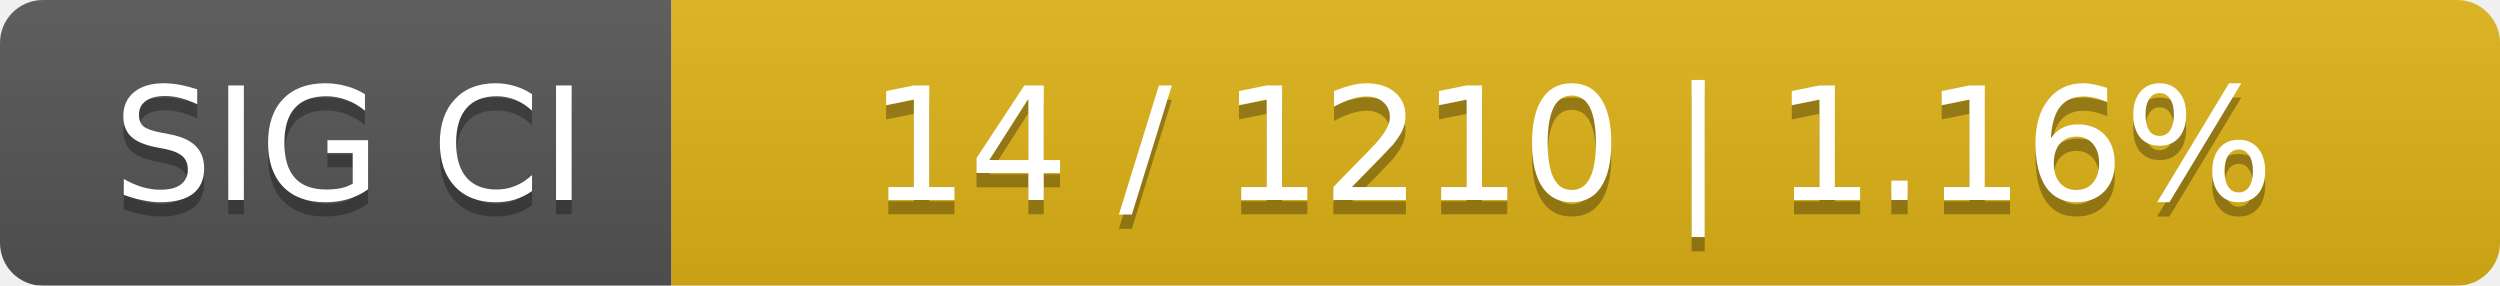
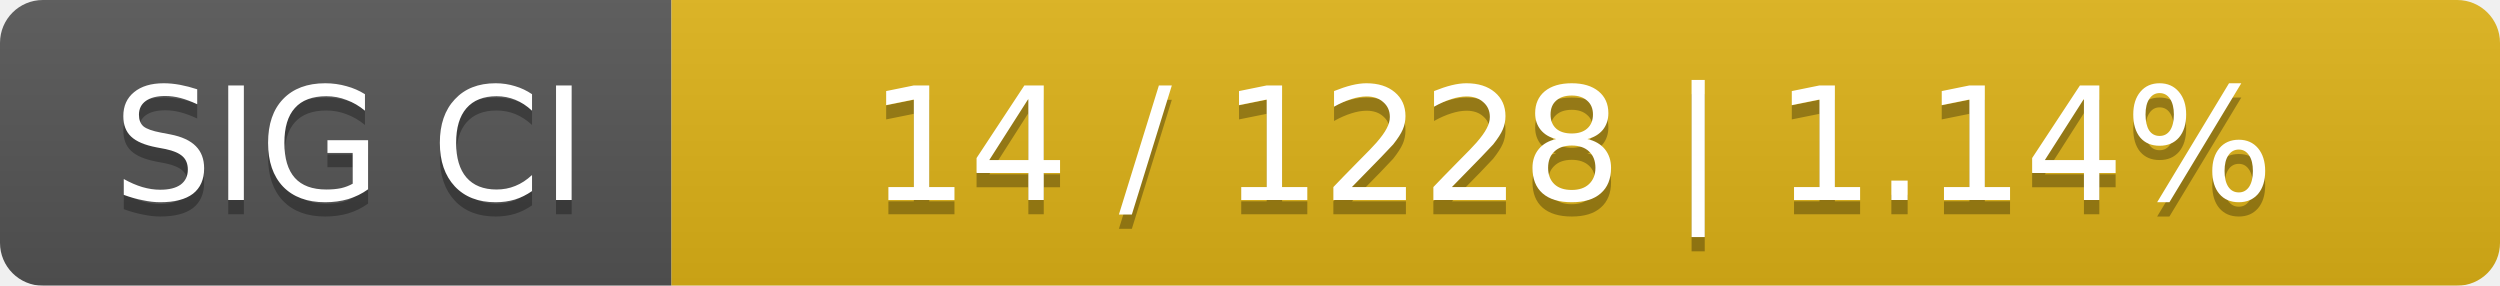
<svg xmlns="http://www.w3.org/2000/svg" width="175" height="20">
  <linearGradient id="smooth" x2="0" y2="100%">
    <stop offset="0" stop-color="#bbb" stop-opacity=".1" />
    <stop offset="1" stop-opacity=".1" />
  </linearGradient>
  <mask id="round">
    <rect width="175" height="20" rx="3" fill="#fff" />
  </mask>
  <g mask="url(#round)">
    <rect width="47" height="20" fill="#555" />
    <rect x="47" width="128" height="20" fill="#dfb317" />
    <rect width="175" height="20" fill="url(#smooth)" />
  </g>
  <g fill="#fff" text-anchor="middle" font-family="DejaVu Sans,Verdana,Geneva,sans-serif" font-size="11">
    <text x="24.5" y="15" fill="#010101" fill-opacity=".3">SIG CI</text>
    <text x="24.5" y="14">SIG CI</text>
-     <text x="110" y="15" fill="#010101" fill-opacity=".3">14 / 1210    |    1.16%</text>
-     <text x="110" y="14">14 / 1210    |    1.16%</text>
+     <text x="110" y="15" fill="#010101" fill-opacity=".3">14 / 1228    |    1.14%</text>
+     <text x="110" y="14">14 / 1228    |    1.14%</text>
  </g>
</svg>
